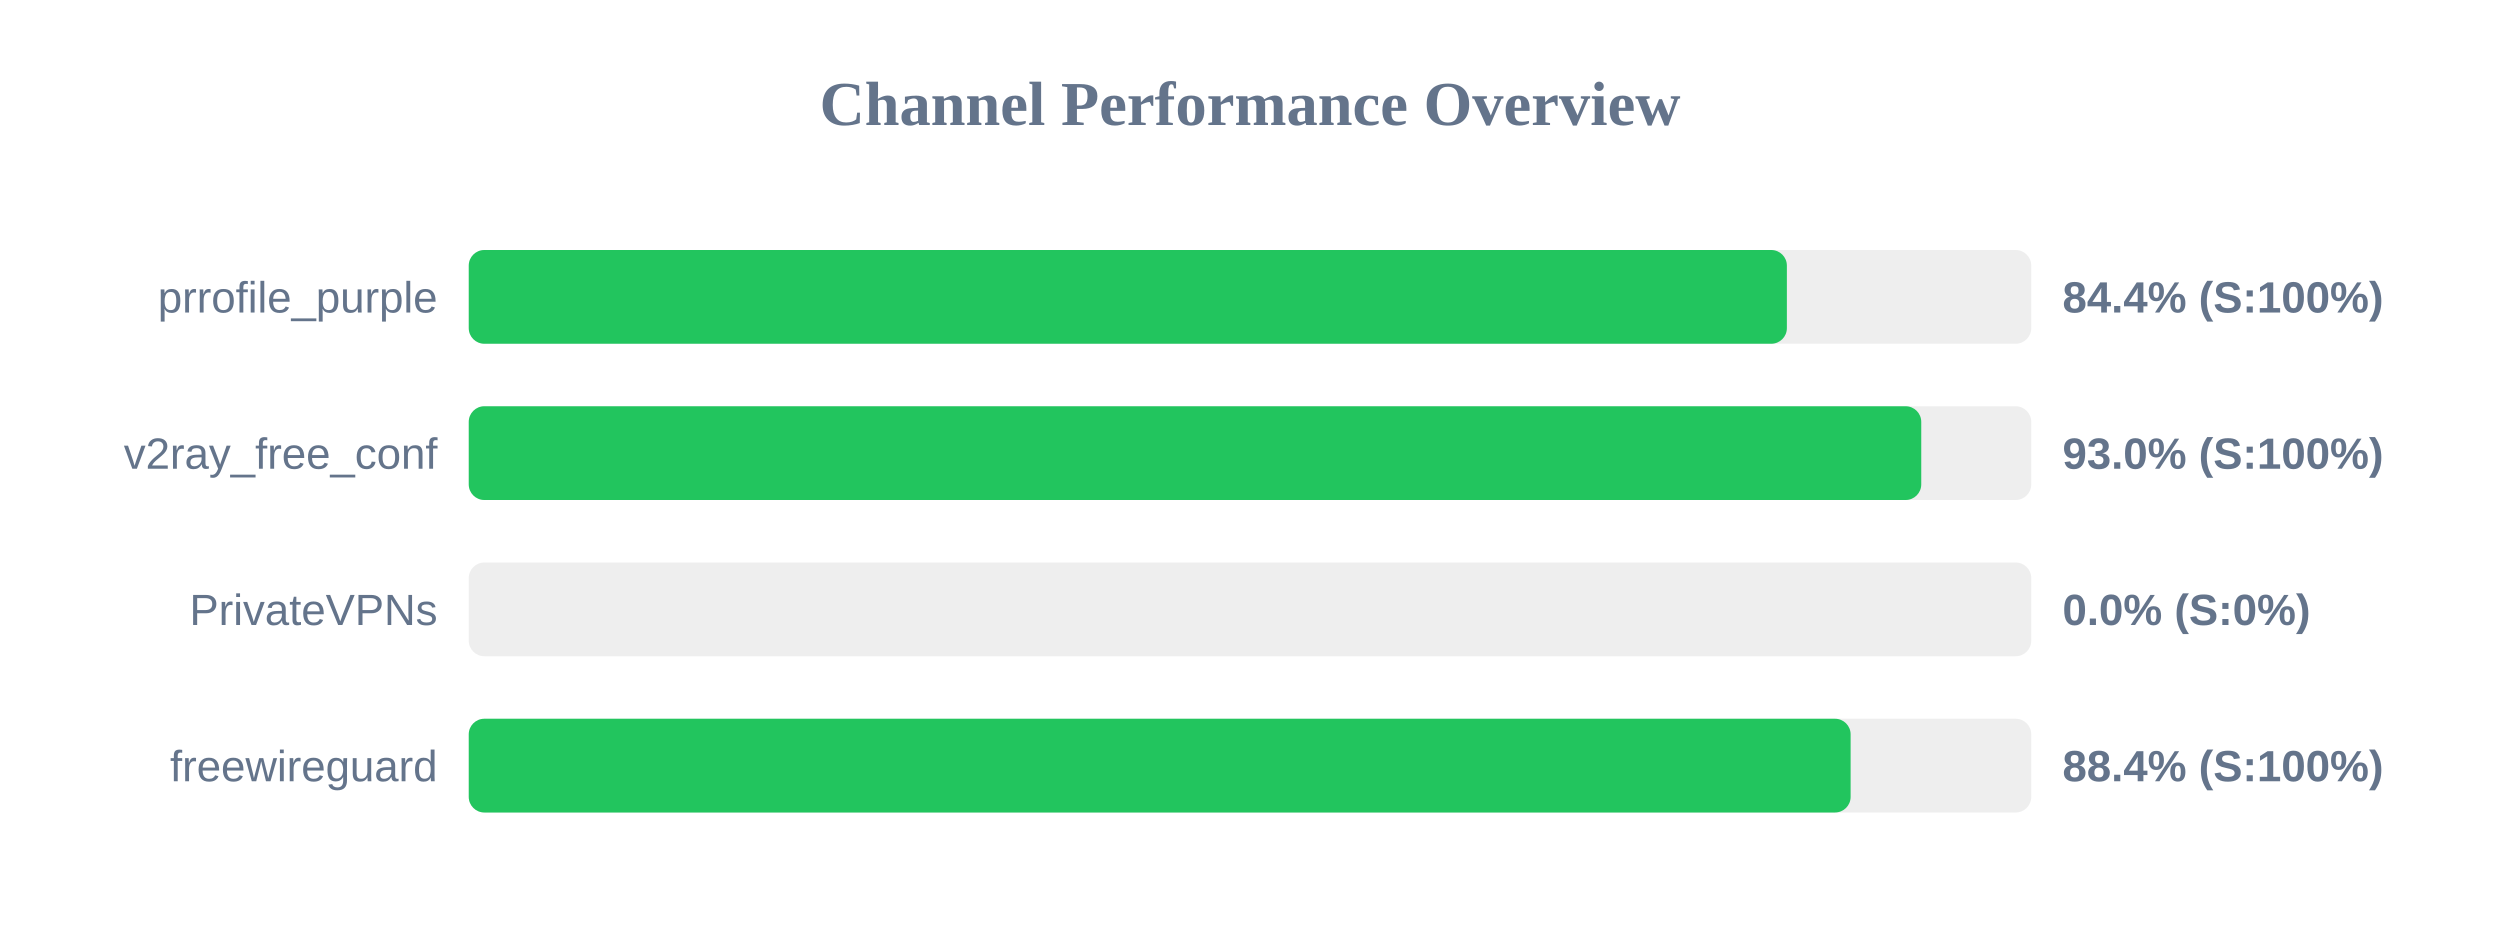
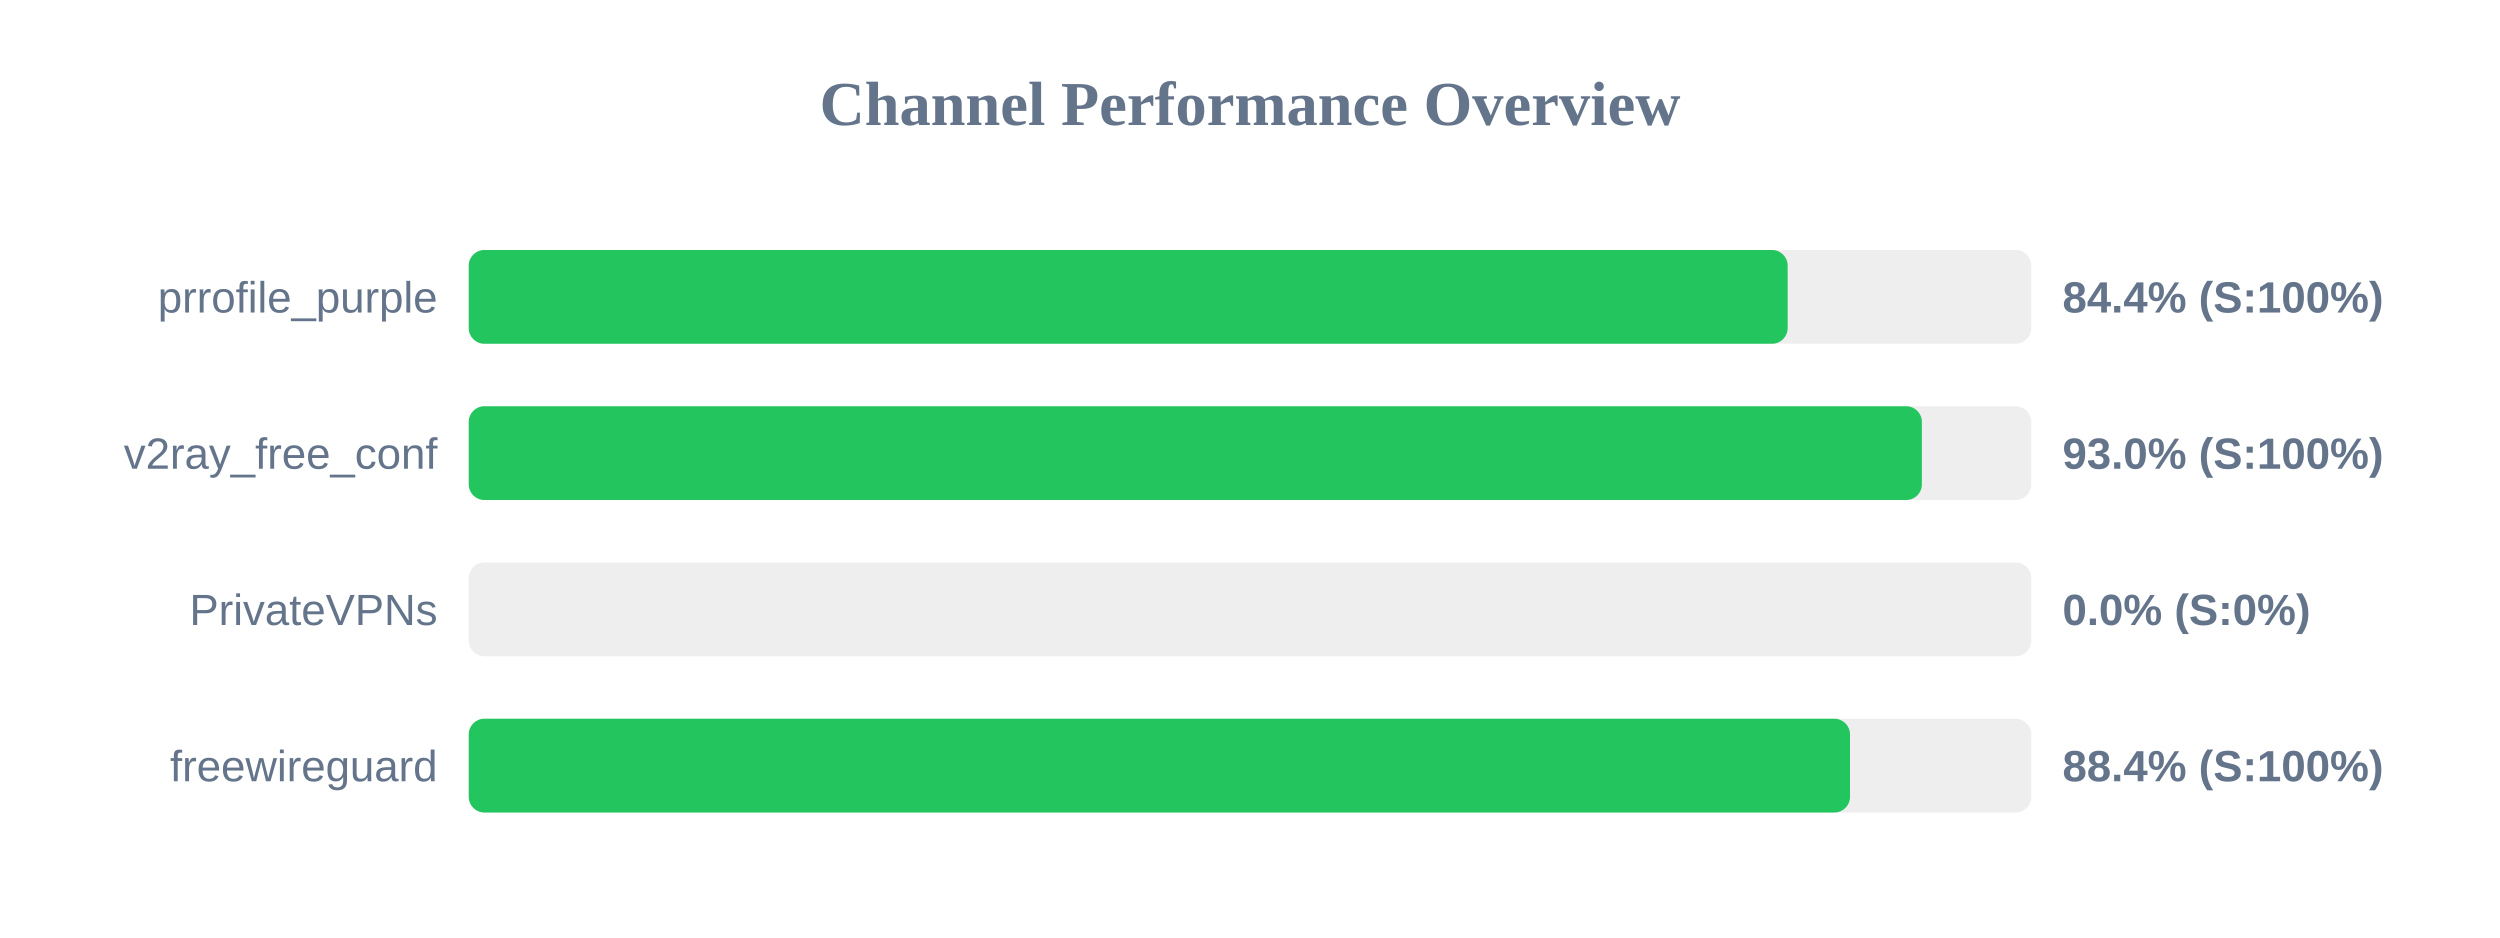
<svg xmlns="http://www.w3.org/2000/svg" width="800" height="300" version="1.1">
  <style>
        .row { font: 14px Arial; fill: #64748b; }
        .score { font: bold 14px Arial; fill: #64748b; }
    </style>
  <text x="400" y="40" text-anchor="middle" font-size="20px" font-weight="bold" fill="#64748b">Channel Performance Overview</text>
  <rect x="150" y="80" width="500" height="30" fill="#eee" rx="5" />
-   <rect x="150" y="80" width="421.8" height="30" fill="#22c55e" rx="5" />
+   <rect x="150" y="80" width="422.05" height="30" fill="#22c55e" rx="5" />
  <text x="140" y="100" text-anchor="end" class="row">prrofile_purple</text>
  <text x="660" y="100" text-anchor="start" class="score">84.4% (S:100%)</text>
  <rect x="150" y="130" width="500" height="30" fill="#eee" rx="5" />
-   <rect x="150" y="130" width="464.8" height="30" fill="#22c55e" rx="5" />
+   <rect x="150" y="130" width="465.0" height="30" fill="#22c55e" rx="5" />
  <text x="140" y="150" text-anchor="end" class="row">v2ray_free_conf</text>
  <text x="660" y="150" text-anchor="start" class="score">93.0% (S:100%)</text>
  <rect x="150" y="180" width="500" height="30" fill="#eee" rx="5" />
  <rect x="150" y="180" width="0.0" height="30" fill="#ef4444" rx="5" />
  <text x="140" y="200" text-anchor="end" class="row">PrivateVPNs</text>
  <text x="660" y="200" text-anchor="start" class="score">0.0% (S:0%)</text>
  <rect x="150" y="230" width="500" height="30" fill="#eee" rx="5" />
-   <rect x="150" y="230" width="442.2" height="30" fill="#22c55e" rx="5" />
+   <rect x="150" y="230" width="442.0" height="30" fill="#22c55e" rx="5" />
  <text x="140" y="250" text-anchor="end" class="row">freewireguard</text>
  <text x="660" y="250" text-anchor="start" class="score">88.4% (S:100%)</text>
</svg>
